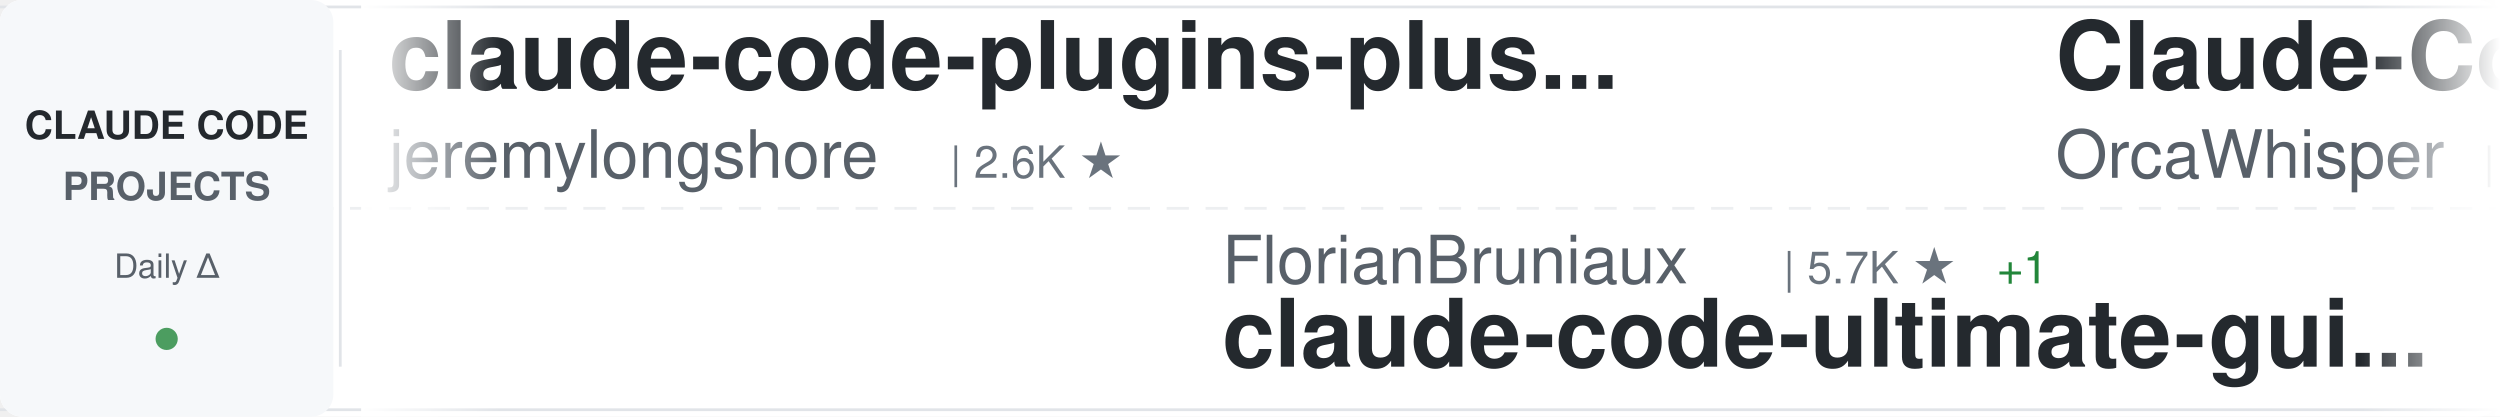
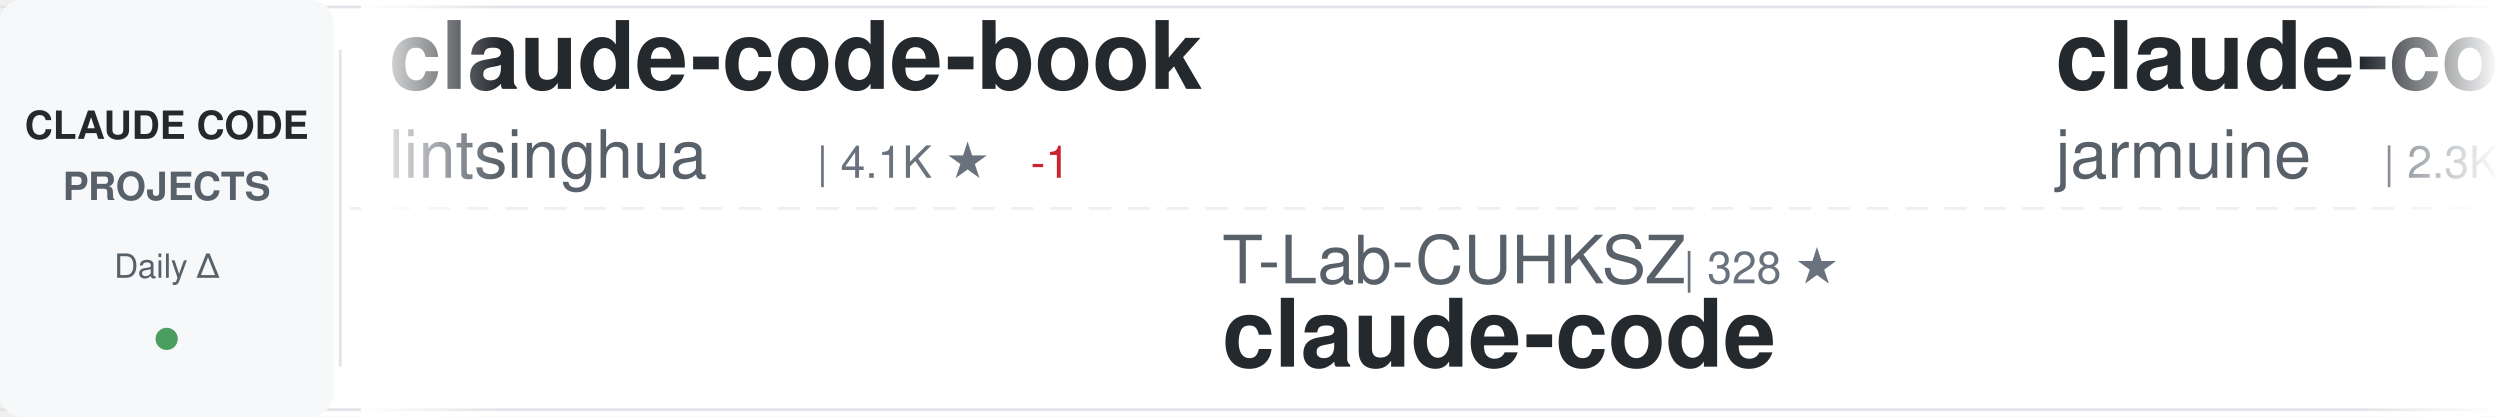
<svg xmlns="http://www.w3.org/2000/svg" width="900" height="150">
  <defs>
    <linearGradient id="awesomeLeftFade" x1="0%" y1="0%" x2="100%" y2="0%">
      <stop offset="0%" style="stop-color:#ffffff;stop-opacity:1" />
      <stop offset="100%" style="stop-color:#ffffff;stop-opacity:0" />
    </linearGradient>
    <linearGradient id="awesomeRightFade" x1="0%" y1="0%" x2="100%" y2="0%">
      <stop offset="0%" style="stop-color:#ffffff;stop-opacity:0" />
      <stop offset="100%" style="stop-color:#ffffff;stop-opacity:1" />
    </linearGradient>
  </defs>
  <rect width="900" height="150" fill="#ffffff" rx="8" />
  <rect x="0" y="2" width="900" height="1" fill="#e1e4e8" />
  <rect x="0" y="147" width="900" height="1" fill="#e1e4e8" />
  <line x1="0" y1="75" x2="900" y2="75" stroke="#e1e4e8" stroke-width="1" stroke-dasharray="8 6" opacity="0.6" />
  <rect x="0" y="0" width="120" height="150" fill="#f6f8fa" rx="8" />
  <text x="60" y="50" font-family="-apple-system, BlinkMacSystemFont, 'Segoe UI', Helvetica, Arial, sans-serif" font-size="14" font-weight="600" fill="#24292e" text-anchor="middle">CLAUDE CODE</text>
  <text x="60" y="72" font-family="-apple-system, BlinkMacSystemFont, 'Segoe UI', Helvetica, Arial, sans-serif" font-size="14" font-weight="600" fill="#586069" text-anchor="middle">PROJECTS</text>
  <text x="60" y="100" font-family="-apple-system, BlinkMacSystemFont, 'Segoe UI', Helvetica, Arial, sans-serif" font-size="12" font-weight="500" fill="#586069" text-anchor="middle">Daily Δ</text>
  <circle cx="60" cy="122" r="4" fill="#22863a" opacity="0.8" />
  <rect x="122" y="18" width="1" height="114" fill="#e1e4e8" />
  <clipPath id="awesomeTickerClip">
    <rect x="130" y="0" width="770" height="150" />
  </clipPath>
  <g clip-path="url(#awesomeTickerClip)">
    <g id="awesomeTickerItems">
      <animateTransform attributeName="transform" attributeType="XML" type="translate" from="0 0" to="-3000 0" dur="54s" repeatCount="indefinite" />
      <g transform="translate(0, 0)">
-         <text x="140" y="32" font-family="-apple-system, BlinkMacSystemFont, 'Segoe UI', Helvetica, Arial, sans-serif" font-size="34" font-weight="600" fill="#24292e">claude-code-plugins-plus...</text>
-         <text x="140" y="64" font-family="-apple-system, BlinkMacSystemFont, 'Segoe UI', Helvetica, Arial, sans-serif" font-size="24" font-weight="400" fill="#586069">jeremylongshore</text>
-         <text x="342" y="64" font-family="-apple-system, BlinkMacSystemFont, 'Segoe UI', Helvetica, Arial, sans-serif" font-size="16" font-weight="500" fill="#6a737d">| 2.6K ★</text>
+         <text x="140" y="32" font-family="-apple-system, BlinkMacSystemFont, 'Segoe UI', Helvetica, Arial, sans-serif" font-size="34" font-weight="600" fill="#24292e">claude-code-book</text>
+         <text x="140" y="64" font-family="-apple-system, BlinkMacSystemFont, 'Segoe UI', Helvetica, Arial, sans-serif" font-size="24" font-weight="400" fill="#586069">lintsinghua</text>
+         <text x="294" y="64" font-family="-apple-system, BlinkMacSystemFont, 'Segoe UI', Helvetica, Arial, sans-serif" font-size="16" font-weight="500" fill="#6a737d">| 4.1K ★</text>
+         <text x="371" y="64" font-family="-apple-system, BlinkMacSystemFont, 'Segoe UI', Helvetica, Arial, sans-serif" font-size="16" font-weight="500" fill="#cb2431"> -1</text>
      </g>
      <g transform="translate(300, 0)">
-         <text x="140" y="102" font-family="-apple-system, BlinkMacSystemFont, 'Segoe UI', Helvetica, Arial, sans-serif" font-size="24" font-weight="400" fill="#586069">FlorianBruniaux</text>
-         <text x="342" y="102" font-family="-apple-system, BlinkMacSystemFont, 'Segoe UI', Helvetica, Arial, sans-serif" font-size="16" font-weight="500" fill="#6a737d">| 5.7K ★</text>
-         <text x="419" y="102" font-family="-apple-system, BlinkMacSystemFont, 'Segoe UI', Helvetica, Arial, sans-serif" font-size="16" font-weight="500" fill="#22863a"> +1</text>
-         <text x="140" y="132" font-family="-apple-system, BlinkMacSystemFont, 'Segoe UI', Helvetica, Arial, sans-serif" font-size="34" font-weight="600" fill="#24292e">claude-code-ultimate-gui...</text>
+         <text x="140" y="102" font-family="-apple-system, BlinkMacSystemFont, 'Segoe UI', Helvetica, Arial, sans-serif" font-size="24" font-weight="400" fill="#586069">T-Lab-CUHKSZ</text>
+         <text x="306" y="102" font-family="-apple-system, BlinkMacSystemFont, 'Segoe UI', Helvetica, Arial, sans-serif" font-size="16" font-weight="500" fill="#6a737d">| 328 ★</text>
+         <text x="140" y="132" font-family="-apple-system, BlinkMacSystemFont, 'Segoe UI', Helvetica, Arial, sans-serif" font-size="34" font-weight="600" fill="#24292e">claude-code</text>
      </g>
      <g transform="translate(600, 0)">
-         <text x="140" y="32" font-family="-apple-system, BlinkMacSystemFont, 'Segoe UI', Helvetica, Arial, sans-serif" font-size="34" font-weight="600" fill="#24292e">Claude-Code</text>
-         <text x="140" y="64" font-family="-apple-system, BlinkMacSystemFont, 'Segoe UI', Helvetica, Arial, sans-serif" font-size="24" font-weight="400" fill="#586069">OrcaWhisper</text>
-         <text x="294" y="64" font-family="-apple-system, BlinkMacSystemFont, 'Segoe UI', Helvetica, Arial, sans-serif" font-size="16" font-weight="500" fill="#6a737d">| 87 ★</text>
+         <text x="140" y="32" font-family="-apple-system, BlinkMacSystemFont, 'Segoe UI', Helvetica, Arial, sans-serif" font-size="34" font-weight="600" fill="#24292e">claude-code</text>
+         <text x="140" y="64" font-family="-apple-system, BlinkMacSystemFont, 'Segoe UI', Helvetica, Arial, sans-serif" font-size="24" font-weight="400" fill="#586069">jarmuine</text>
+         <text x="258" y="64" font-family="-apple-system, BlinkMacSystemFont, 'Segoe UI', Helvetica, Arial, sans-serif" font-size="16" font-weight="500" fill="#6a737d">| 2.3K ★</text>
+         <text x="335" y="64" font-family="-apple-system, BlinkMacSystemFont, 'Segoe UI', Helvetica, Arial, sans-serif" font-size="16" font-weight="500" fill="#22863a"> +1</text>
      </g>
      <g transform="translate(900, 0)">
-         <text x="140" y="102" font-family="-apple-system, BlinkMacSystemFont, 'Segoe UI', Helvetica, Arial, sans-serif" font-size="24" font-weight="400" fill="#586069">Alishahryar1</text>
-         <text x="306" y="102" font-family="-apple-system, BlinkMacSystemFont, 'Segoe UI', Helvetica, Arial, sans-serif" font-size="16" font-weight="500" fill="#6a737d">| 44.5K ★</text>
-         <text x="392" y="102" font-family="-apple-system, BlinkMacSystemFont, 'Segoe UI', Helvetica, Arial, sans-serif" font-size="16" font-weight="500" fill="#22863a"> +54</text>
-         <text x="140" y="132" font-family="-apple-system, BlinkMacSystemFont, 'Segoe UI', Helvetica, Arial, sans-serif" font-size="34" font-weight="600" fill="#24292e">free-claude-code</text>
+         <text x="140" y="102" font-family="-apple-system, BlinkMacSystemFont, 'Segoe UI', Helvetica, Arial, sans-serif" font-size="24" font-weight="400" fill="#586069">anthropics</text>
+         <text x="282" y="102" font-family="-apple-system, BlinkMacSystemFont, 'Segoe UI', Helvetica, Arial, sans-serif" font-size="16" font-weight="500" fill="#6a737d">| 166.5K ★</text>
+         <text x="377" y="102" font-family="-apple-system, BlinkMacSystemFont, 'Segoe UI', Helvetica, Arial, sans-serif" font-size="16" font-weight="500" fill="#22863a"> +58</text>
+         <text x="140" y="132" font-family="-apple-system, BlinkMacSystemFont, 'Segoe UI', Helvetica, Arial, sans-serif" font-size="34" font-weight="600" fill="#24292e">skills</text>
      </g>
      <g transform="translate(1200, 0)">
-         <text x="140" y="32" font-family="-apple-system, BlinkMacSystemFont, 'Segoe UI', Helvetica, Arial, sans-serif" font-size="34" font-weight="600" fill="#24292e">claude-code-video-toolki...</text>
-         <text x="140" y="64" font-family="-apple-system, BlinkMacSystemFont, 'Segoe UI', Helvetica, Arial, sans-serif" font-size="24" font-weight="400" fill="#586069">digitalsamba</text>
-         <text x="306" y="64" font-family="-apple-system, BlinkMacSystemFont, 'Segoe UI', Helvetica, Arial, sans-serif" font-size="16" font-weight="500" fill="#6a737d">| 1.9K ★</text>
-         <text x="383" y="64" font-family="-apple-system, BlinkMacSystemFont, 'Segoe UI', Helvetica, Arial, sans-serif" font-size="16" font-weight="500" fill="#22863a"> +2</text>
+         <text x="140" y="32" font-family="-apple-system, BlinkMacSystemFont, 'Segoe UI', Helvetica, Arial, sans-serif" font-size="34" font-weight="600" fill="#24292e">arcads-claude-code</text>
+         <text x="140" y="64" font-family="-apple-system, BlinkMacSystemFont, 'Segoe UI', Helvetica, Arial, sans-serif" font-size="24" font-weight="400" fill="#586069">krusemediallc</text>
+         <text x="318" y="64" font-family="-apple-system, BlinkMacSystemFont, 'Segoe UI', Helvetica, Arial, sans-serif" font-size="16" font-weight="500" fill="#6a737d">| 1.1K ★</text>
+         <text x="395" y="64" font-family="-apple-system, BlinkMacSystemFont, 'Segoe UI', Helvetica, Arial, sans-serif" font-size="16" font-weight="500" fill="#22863a"> +1</text>
      </g>
      <g transform="translate(1500, 0)">
-         <text x="140" y="102" font-family="-apple-system, BlinkMacSystemFont, 'Segoe UI', Helvetica, Arial, sans-serif" font-size="24" font-weight="400" fill="#586069">huangserva</text>
-         <text x="282" y="102" font-family="-apple-system, BlinkMacSystemFont, 'Segoe UI', Helvetica, Arial, sans-serif" font-size="16" font-weight="500" fill="#6a737d">| 622 ★</text>
-         <text x="140" y="132" font-family="-apple-system, BlinkMacSystemFont, 'Segoe UI', Helvetica, Arial, sans-serif" font-size="34" font-weight="600" fill="#24292e">claude-code-cli</text>
+         <text x="140" y="102" font-family="-apple-system, BlinkMacSystemFont, 'Segoe UI', Helvetica, Arial, sans-serif" font-size="24" font-weight="400" fill="#586069">darcyegb</text>
+         <text x="258" y="102" font-family="-apple-system, BlinkMacSystemFont, 'Segoe UI', Helvetica, Arial, sans-serif" font-size="16" font-weight="500" fill="#6a737d">| 755 ★</text>
+         <text x="326" y="102" font-family="-apple-system, BlinkMacSystemFont, 'Segoe UI', Helvetica, Arial, sans-serif" font-size="16" font-weight="500" fill="#22863a"> +2</text>
+         <text x="140" y="132" font-family="-apple-system, BlinkMacSystemFont, 'Segoe UI', Helvetica, Arial, sans-serif" font-size="34" font-weight="600" fill="#24292e">ClaudeCodeAgents</text>
      </g>
      <g transform="translate(1800, 0)">
-         <text x="140" y="32" font-family="-apple-system, BlinkMacSystemFont, 'Segoe UI', Helvetica, Arial, sans-serif" font-size="34" font-weight="600" fill="#24292e">Open-ClaudeCode</text>
-         <text x="140" y="64" font-family="-apple-system, BlinkMacSystemFont, 'Segoe UI', Helvetica, Arial, sans-serif" font-size="24" font-weight="400" fill="#586069">LING71671</text>
-         <text x="270" y="64" font-family="-apple-system, BlinkMacSystemFont, 'Segoe UI', Helvetica, Arial, sans-serif" font-size="16" font-weight="500" fill="#6a737d">| 933 ★</text>
+         <text x="140" y="32" font-family="-apple-system, BlinkMacSystemFont, 'Segoe UI', Helvetica, Arial, sans-serif" font-size="34" font-weight="600" fill="#24292e">Claude-code</text>
+         <text x="140" y="64" font-family="-apple-system, BlinkMacSystemFont, 'Segoe UI', Helvetica, Arial, sans-serif" font-size="24" font-weight="400" fill="#586069">zstmfhy</text>
+         <text x="246" y="64" font-family="-apple-system, BlinkMacSystemFont, 'Segoe UI', Helvetica, Arial, sans-serif" font-size="16" font-weight="500" fill="#6a737d">| 190 ★</text>
      </g>
      <g transform="translate(2100, 0)">
-         <text x="140" y="102" font-family="-apple-system, BlinkMacSystemFont, 'Segoe UI', Helvetica, Arial, sans-serif" font-size="24" font-weight="400" fill="#586069">ponponon</text>
-         <text x="258" y="102" font-family="-apple-system, BlinkMacSystemFont, 'Segoe UI', Helvetica, Arial, sans-serif" font-size="16" font-weight="500" fill="#6a737d">| 2.3K ★</text>
-         <text x="140" y="132" font-family="-apple-system, BlinkMacSystemFont, 'Segoe UI', Helvetica, Arial, sans-serif" font-size="34" font-weight="600" fill="#24292e">claude_code_src</text>
+         <text x="140" y="102" font-family="-apple-system, BlinkMacSystemFont, 'Segoe UI', Helvetica, Arial, sans-serif" font-size="24" font-weight="400" fill="#586069">multica-ai</text>
+         <text x="282" y="102" font-family="-apple-system, BlinkMacSystemFont, 'Segoe UI', Helvetica, Arial, sans-serif" font-size="16" font-weight="500" fill="#6a737d">| 199.9K ★</text>
+         <text x="377" y="102" font-family="-apple-system, BlinkMacSystemFont, 'Segoe UI', Helvetica, Arial, sans-serif" font-size="16" font-weight="500" fill="#22863a"> +88</text>
+         <text x="140" y="132" font-family="-apple-system, BlinkMacSystemFont, 'Segoe UI', Helvetica, Arial, sans-serif" font-size="34" font-weight="600" fill="#24292e">andrej-karpathy-skills</text>
      </g>
      <g transform="translate(2400, 0)">
-         <text x="140" y="32" font-family="-apple-system, BlinkMacSystemFont, 'Segoe UI', Helvetica, Arial, sans-serif" font-size="34" font-weight="600" fill="#24292e">claude-code</text>
-         <text x="140" y="64" font-family="-apple-system, BlinkMacSystemFont, 'Segoe UI', Helvetica, Arial, sans-serif" font-size="24" font-weight="400" fill="#586069">freestylefly</text>
-         <text x="306" y="64" font-family="-apple-system, BlinkMacSystemFont, 'Segoe UI', Helvetica, Arial, sans-serif" font-size="16" font-weight="500" fill="#6a737d">| 128 ★</text>
+         <text x="140" y="32" font-family="-apple-system, BlinkMacSystemFont, 'Segoe UI', Helvetica, Arial, sans-serif" font-size="34" font-weight="600" fill="#24292e">claude-code-hooks-master...</text>
+         <text x="140" y="64" font-family="-apple-system, BlinkMacSystemFont, 'Segoe UI', Helvetica, Arial, sans-serif" font-size="24" font-weight="400" fill="#586069">disler</text>
+         <text x="234" y="64" font-family="-apple-system, BlinkMacSystemFont, 'Segoe UI', Helvetica, Arial, sans-serif" font-size="16" font-weight="500" fill="#6a737d">| 3.9K ★</text>
      </g>
      <g transform="translate(2700, 0)">
-         <text x="140" y="102" font-family="-apple-system, BlinkMacSystemFont, 'Segoe UI', Helvetica, Arial, sans-serif" font-size="24" font-weight="400" fill="#586069">davila7</text>
-         <text x="246" y="102" font-family="-apple-system, BlinkMacSystemFont, 'Segoe UI', Helvetica, Arial, sans-serif" font-size="16" font-weight="500" fill="#6a737d">| 30.1K ★</text>
-         <text x="332" y="102" font-family="-apple-system, BlinkMacSystemFont, 'Segoe UI', Helvetica, Arial, sans-serif" font-size="16" font-weight="500" fill="#22863a"> +4</text>
-         <text x="140" y="132" font-family="-apple-system, BlinkMacSystemFont, 'Segoe UI', Helvetica, Arial, sans-serif" font-size="34" font-weight="600" fill="#24292e">claude-code-templates</text>
+         <text x="140" y="102" font-family="-apple-system, BlinkMacSystemFont, 'Segoe UI', Helvetica, Arial, sans-serif" font-size="24" font-weight="400" fill="#586069">Pimzino</text>
+         <text x="246" y="102" font-family="-apple-system, BlinkMacSystemFont, 'Segoe UI', Helvetica, Arial, sans-serif" font-size="16" font-weight="500" fill="#6a737d">| 3.8K ★</text>
+         <text x="140" y="132" font-family="-apple-system, BlinkMacSystemFont, 'Segoe UI', Helvetica, Arial, sans-serif" font-size="34" font-weight="600" fill="#24292e">claude-code-spec-workflo...</text>
      </g>
      <g transform="translate(3000, 0)">
-         <text x="140" y="32" font-family="-apple-system, BlinkMacSystemFont, 'Segoe UI', Helvetica, Arial, sans-serif" font-size="34" font-weight="600" fill="#24292e">claude-code-plugins-plus...</text>
-         <text x="140" y="64" font-family="-apple-system, BlinkMacSystemFont, 'Segoe UI', Helvetica, Arial, sans-serif" font-size="24" font-weight="400" fill="#586069">jeremylongshore</text>
-         <text x="342" y="64" font-family="-apple-system, BlinkMacSystemFont, 'Segoe UI', Helvetica, Arial, sans-serif" font-size="16" font-weight="500" fill="#6a737d">| 2.6K ★</text>
+         <text x="140" y="32" font-family="-apple-system, BlinkMacSystemFont, 'Segoe UI', Helvetica, Arial, sans-serif" font-size="34" font-weight="600" fill="#24292e">claude-code-book</text>
+         <text x="140" y="64" font-family="-apple-system, BlinkMacSystemFont, 'Segoe UI', Helvetica, Arial, sans-serif" font-size="24" font-weight="400" fill="#586069">lintsinghua</text>
+         <text x="294" y="64" font-family="-apple-system, BlinkMacSystemFont, 'Segoe UI', Helvetica, Arial, sans-serif" font-size="16" font-weight="500" fill="#6a737d">| 4.1K ★</text>
+         <text x="371" y="64" font-family="-apple-system, BlinkMacSystemFont, 'Segoe UI', Helvetica, Arial, sans-serif" font-size="16" font-weight="500" fill="#cb2431"> -1</text>
      </g>
      <g transform="translate(3300, 0)">
-         <text x="140" y="102" font-family="-apple-system, BlinkMacSystemFont, 'Segoe UI', Helvetica, Arial, sans-serif" font-size="24" font-weight="400" fill="#586069">FlorianBruniaux</text>
-         <text x="342" y="102" font-family="-apple-system, BlinkMacSystemFont, 'Segoe UI', Helvetica, Arial, sans-serif" font-size="16" font-weight="500" fill="#6a737d">| 5.7K ★</text>
-         <text x="419" y="102" font-family="-apple-system, BlinkMacSystemFont, 'Segoe UI', Helvetica, Arial, sans-serif" font-size="16" font-weight="500" fill="#22863a"> +1</text>
-         <text x="140" y="132" font-family="-apple-system, BlinkMacSystemFont, 'Segoe UI', Helvetica, Arial, sans-serif" font-size="34" font-weight="600" fill="#24292e">claude-code-ultimate-gui...</text>
+         <text x="140" y="102" font-family="-apple-system, BlinkMacSystemFont, 'Segoe UI', Helvetica, Arial, sans-serif" font-size="24" font-weight="400" fill="#586069">T-Lab-CUHKSZ</text>
+         <text x="306" y="102" font-family="-apple-system, BlinkMacSystemFont, 'Segoe UI', Helvetica, Arial, sans-serif" font-size="16" font-weight="500" fill="#6a737d">| 328 ★</text>
+         <text x="140" y="132" font-family="-apple-system, BlinkMacSystemFont, 'Segoe UI', Helvetica, Arial, sans-serif" font-size="34" font-weight="600" fill="#24292e">claude-code</text>
      </g>
      <g transform="translate(3600, 0)">
-         <text x="140" y="32" font-family="-apple-system, BlinkMacSystemFont, 'Segoe UI', Helvetica, Arial, sans-serif" font-size="34" font-weight="600" fill="#24292e">Claude-Code</text>
-         <text x="140" y="64" font-family="-apple-system, BlinkMacSystemFont, 'Segoe UI', Helvetica, Arial, sans-serif" font-size="24" font-weight="400" fill="#586069">OrcaWhisper</text>
-         <text x="294" y="64" font-family="-apple-system, BlinkMacSystemFont, 'Segoe UI', Helvetica, Arial, sans-serif" font-size="16" font-weight="500" fill="#6a737d">| 87 ★</text>
+         <text x="140" y="32" font-family="-apple-system, BlinkMacSystemFont, 'Segoe UI', Helvetica, Arial, sans-serif" font-size="34" font-weight="600" fill="#24292e">claude-code</text>
+         <text x="140" y="64" font-family="-apple-system, BlinkMacSystemFont, 'Segoe UI', Helvetica, Arial, sans-serif" font-size="24" font-weight="400" fill="#586069">jarmuine</text>
+         <text x="258" y="64" font-family="-apple-system, BlinkMacSystemFont, 'Segoe UI', Helvetica, Arial, sans-serif" font-size="16" font-weight="500" fill="#6a737d">| 2.3K ★</text>
+         <text x="335" y="64" font-family="-apple-system, BlinkMacSystemFont, 'Segoe UI', Helvetica, Arial, sans-serif" font-size="16" font-weight="500" fill="#22863a"> +1</text>
      </g>
      <g transform="translate(3900, 0)">
-         <text x="140" y="102" font-family="-apple-system, BlinkMacSystemFont, 'Segoe UI', Helvetica, Arial, sans-serif" font-size="24" font-weight="400" fill="#586069">Alishahryar1</text>
-         <text x="306" y="102" font-family="-apple-system, BlinkMacSystemFont, 'Segoe UI', Helvetica, Arial, sans-serif" font-size="16" font-weight="500" fill="#6a737d">| 44.5K ★</text>
-         <text x="392" y="102" font-family="-apple-system, BlinkMacSystemFont, 'Segoe UI', Helvetica, Arial, sans-serif" font-size="16" font-weight="500" fill="#22863a"> +54</text>
-         <text x="140" y="132" font-family="-apple-system, BlinkMacSystemFont, 'Segoe UI', Helvetica, Arial, sans-serif" font-size="34" font-weight="600" fill="#24292e">free-claude-code</text>
+         <text x="140" y="102" font-family="-apple-system, BlinkMacSystemFont, 'Segoe UI', Helvetica, Arial, sans-serif" font-size="24" font-weight="400" fill="#586069">anthropics</text>
+         <text x="282" y="102" font-family="-apple-system, BlinkMacSystemFont, 'Segoe UI', Helvetica, Arial, sans-serif" font-size="16" font-weight="500" fill="#6a737d">| 166.5K ★</text>
+         <text x="377" y="102" font-family="-apple-system, BlinkMacSystemFont, 'Segoe UI', Helvetica, Arial, sans-serif" font-size="16" font-weight="500" fill="#22863a"> +58</text>
+         <text x="140" y="132" font-family="-apple-system, BlinkMacSystemFont, 'Segoe UI', Helvetica, Arial, sans-serif" font-size="34" font-weight="600" fill="#24292e">skills</text>
      </g>
    </g>
  </g>
  <rect x="130" y="0" width="50" height="150" fill="url(#awesomeLeftFade)" />
  <rect x="850" y="0" width="50" height="150" fill="url(#awesomeRightFade)" />
</svg>
